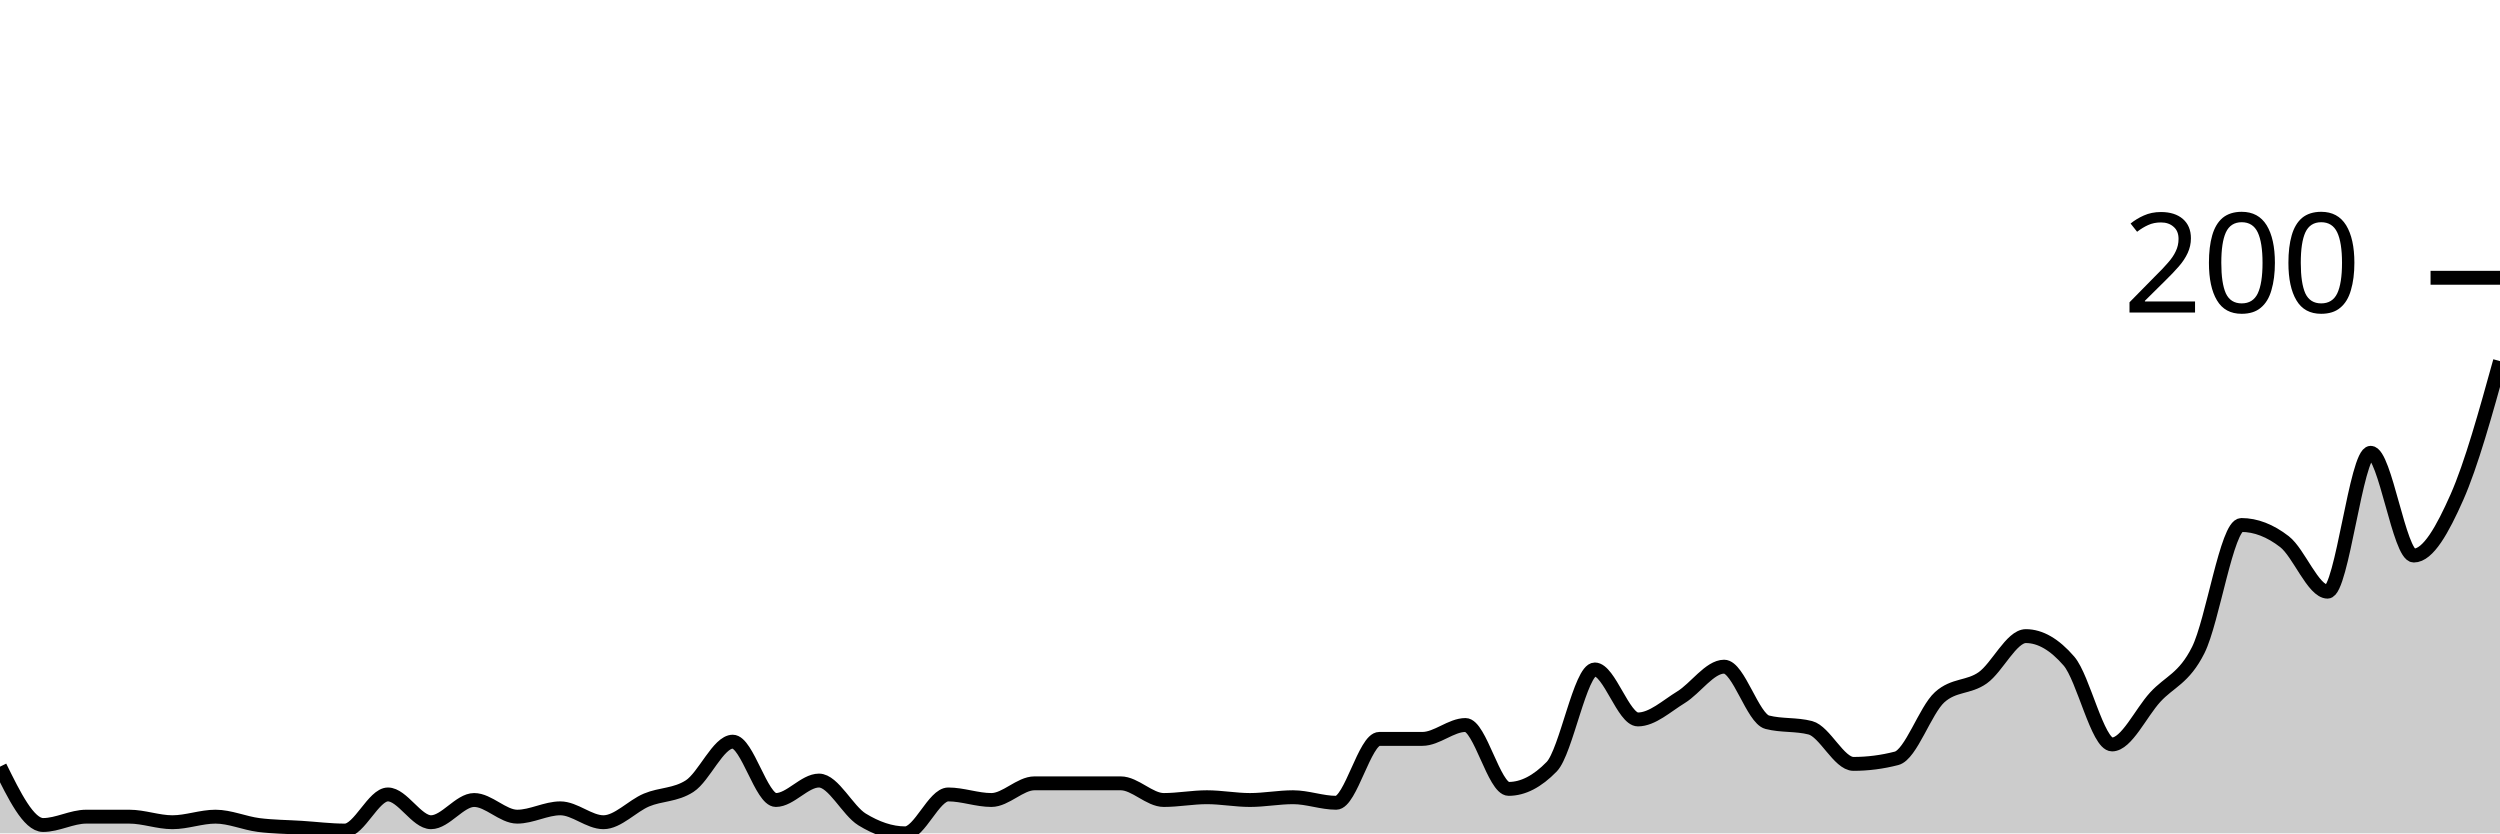
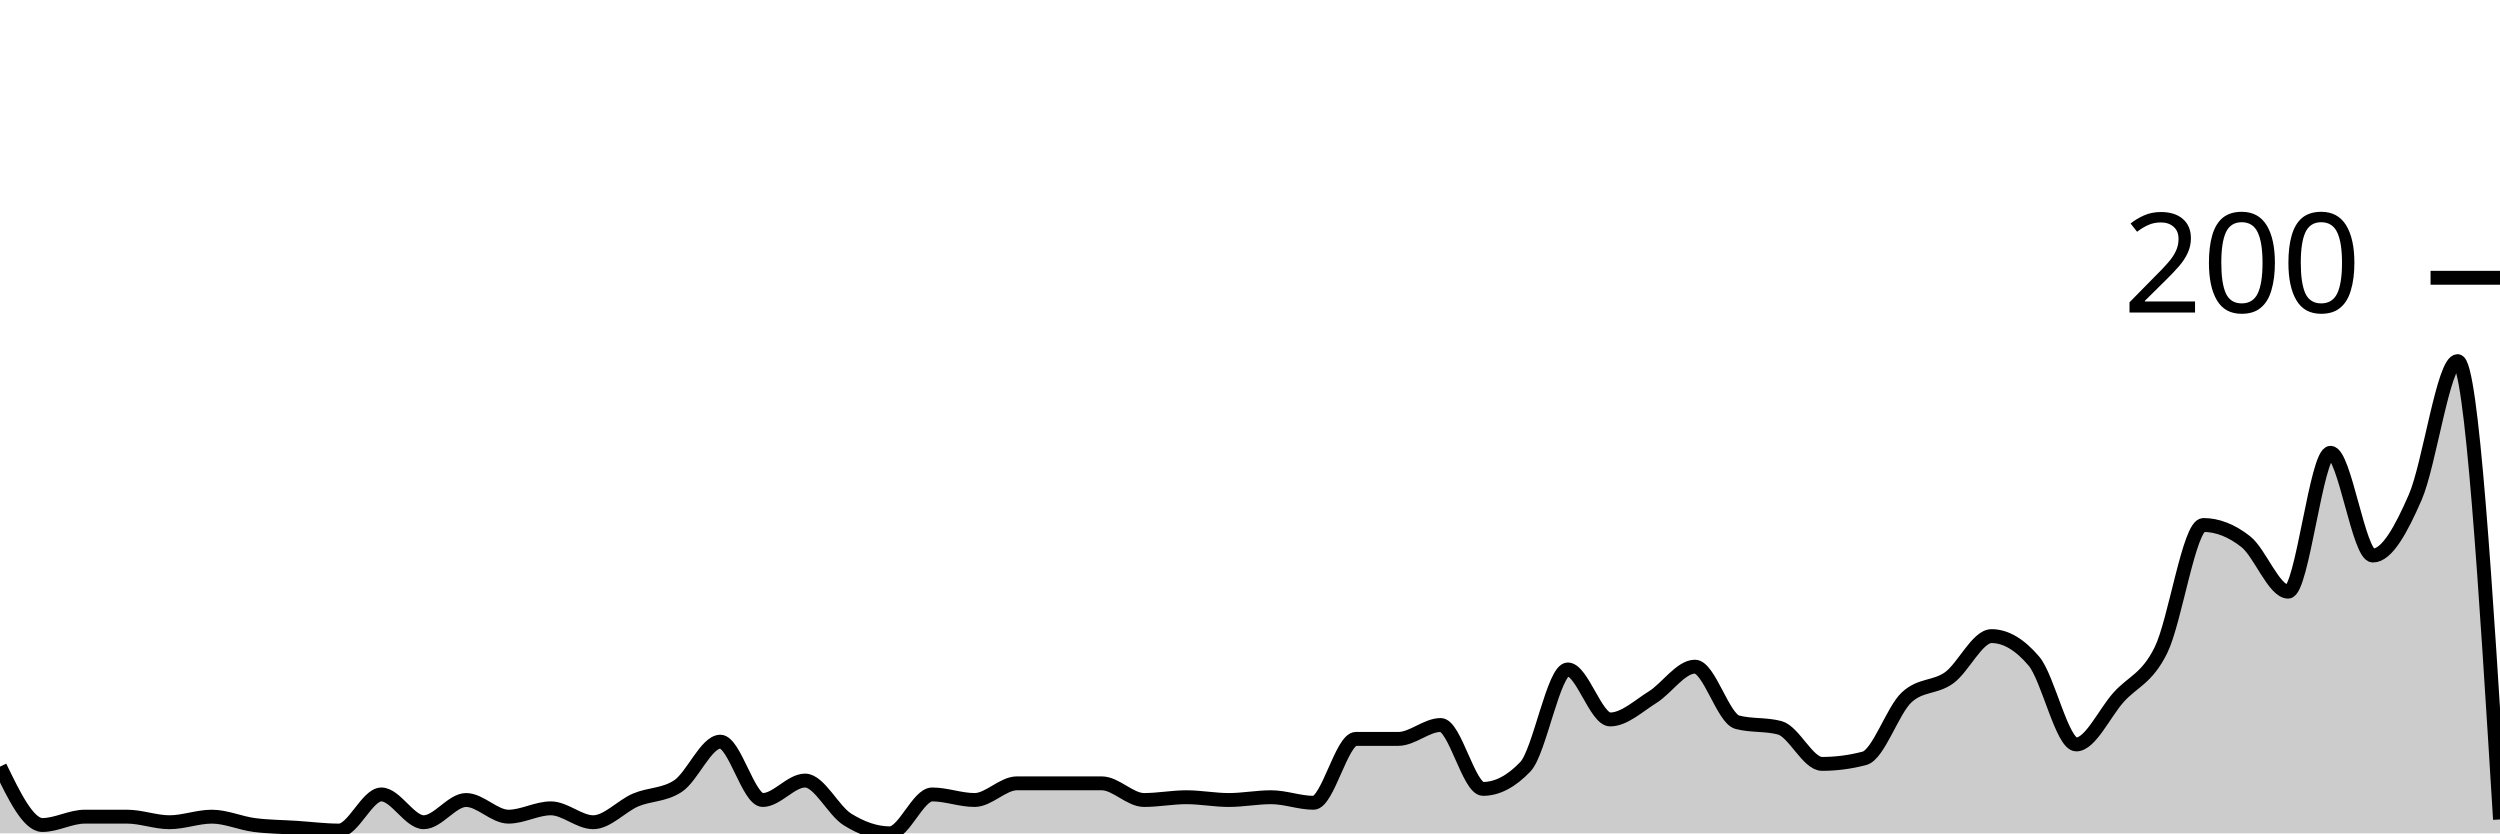
<svg xmlns="http://www.w3.org/2000/svg" viewBox="0 0 180 60">
  <g transform="translate(0,20)">
-     <path class="area" fill="rgba(0, 0, 0, 0.2)" d="M0,35.2C1.034,37.3,2.069,39.4,3.103,39.4C4.138,39.4,5.172,38.8,6.207,38.8C7.241,38.8,8.276,38.8,9.31,38.8C10.345,38.8,11.379,39.2,12.414,39.2C13.448,39.2,14.483,38.8,15.517,38.8C16.552,38.8,17.586,39.267,18.621,39.4C19.655,39.533,20.69,39.533,21.724,39.6C22.759,39.667,23.793,39.8,24.828,39.8C25.862,39.8,26.897,37.2,27.931,37.2C28.966,37.2,30,39.2,31.034,39.2C32.069,39.2,33.103,37.6,34.138,37.6C35.172,37.6,36.207,38.8,37.241,38.8C38.276,38.8,39.31,38.2,40.345,38.2C41.379,38.2,42.414,39.2,43.448,39.2C44.483,39.2,45.517,38.033,46.552,37.6C47.586,37.167,48.621,37.267,49.655,36.6C50.69,35.933,51.724,33.4,52.759,33.4C53.793,33.4,54.828,37.6,55.862,37.6C56.897,37.6,57.931,36.2,58.966,36.2C60,36.2,61.034,38.367,62.069,39C63.103,39.633,64.138,40,65.172,40C66.207,40,67.241,37.2,68.276,37.2C69.31,37.2,70.345,37.6,71.379,37.6C72.414,37.6,73.448,36.4,74.483,36.4C75.517,36.4,76.552,36.4,77.586,36.4C78.621,36.4,79.655,36.4,80.69,36.4C81.724,36.4,82.759,37.6,83.793,37.6C84.828,37.6,85.862,37.4,86.897,37.4C87.931,37.4,88.966,37.6,90,37.6C91.034,37.6,92.069,37.4,93.103,37.4C94.138,37.4,95.172,37.8,96.207,37.8C97.241,37.8,98.276,33.2,99.31,33.2C100.345,33.2,101.379,33.2,102.414,33.2C103.448,33.2,104.483,32.2,105.517,32.2C106.552,32.2,107.586,36.8,108.621,36.8C109.655,36.8,110.69,36.267,111.724,35.2C112.759,34.133,113.793,28.2,114.828,28.2C115.862,28.2,116.897,31.8,117.931,31.8C118.966,31.8,120,30.833,121.034,30.2C122.069,29.567,123.103,28,124.138,28C125.172,28,126.207,31.733,127.241,32C128.276,32.267,129.31,32.133,130.345,32.4C131.379,32.667,132.414,35,133.448,35C134.483,35,135.517,34.867,136.552,34.6C137.586,34.333,138.621,31.133,139.655,30.2C140.69,29.267,141.724,29.533,142.759,28.8C143.793,28.067,144.828,25.8,145.862,25.8C146.897,25.8,147.931,26.4,148.966,27.6C150,28.8,151.034,33.6,152.069,33.6C153.103,33.6,154.138,31.333,155.172,30.2C156.207,29.067,157.241,28.867,158.276,26.8C159.31,24.733,160.345,17.8,161.379,17.8C162.414,17.8,163.448,18.2,164.483,19C165.517,19.8,166.552,22.6,167.586,22.6C168.621,22.6,169.655,12.6,170.69,12.6C171.724,12.6,172.759,20,173.793,20C174.828,20,175.862,18.133,176.897,15.8C177.931,13.467,178.966,9.733,180,6L180,40C178.966,40,177.931,40,176.897,40C175.862,40,174.828,40,173.793,40C172.759,40,171.724,40,170.69,40C169.655,40,168.621,40,167.586,40C166.552,40,165.517,40,164.483,40C163.448,40,162.414,40,161.379,40C160.345,40,159.31,40,158.276,40C157.241,40,156.207,40,155.172,40C154.138,40,153.103,40,152.069,40C151.034,40,150,40,148.966,40C147.931,40,146.897,40,145.862,40C144.828,40,143.793,40,142.759,40C141.724,40,140.69,40,139.655,40C138.621,40,137.586,40,136.552,40C135.517,40,134.483,40,133.448,40C132.414,40,131.379,40,130.345,40C129.31,40,128.276,40,127.241,40C126.207,40,125.172,40,124.138,40C123.103,40,122.069,40,121.034,40C120,40,118.966,40,117.931,40C116.897,40,115.862,40,114.828,40C113.793,40,112.759,40,111.724,40C110.69,40,109.655,40,108.621,40C107.586,40,106.552,40,105.517,40C104.483,40,103.448,40,102.414,40C101.379,40,100.345,40,99.31,40C98.276,40,97.241,40,96.207,40C95.172,40,94.138,40,93.103,40C92.069,40,91.034,40,90,40C88.966,40,87.931,40,86.897,40C85.862,40,84.828,40,83.793,40C82.759,40,81.724,40,80.69,40C79.655,40,78.621,40,77.586,40C76.552,40,75.517,40,74.483,40C73.448,40,72.414,40,71.379,40C70.345,40,69.31,40,68.276,40C67.241,40,66.207,40,65.172,40C64.138,40,63.103,40,62.069,40C61.034,40,60,40,58.966,40C57.931,40,56.897,40,55.862,40C54.828,40,53.793,40,52.759,40C51.724,40,50.69,40,49.655,40C48.621,40,47.586,40,46.552,40C45.517,40,44.483,40,43.448,40C42.414,40,41.379,40,40.345,40C39.31,40,38.276,40,37.241,40C36.207,40,35.172,40,34.138,40C33.103,40,32.069,40,31.034,40C30,40,28.966,40,27.931,40C26.897,40,25.862,40,24.828,40C23.793,40,22.759,40,21.724,40C20.69,40,19.655,40,18.621,40C17.586,40,16.552,40,15.517,40C14.483,40,13.448,40,12.414,40C11.379,40,10.345,40,9.31,40C8.276,40,7.241,40,6.207,40C5.172,40,4.138,40,3.103,40C2.069,40,1.034,40,0,40Z" />
-     <path class="line" stroke="black" fill="none" d="M0,35.2C1.034,37.3,2.069,39.4,3.103,39.4C4.138,39.4,5.172,38.8,6.207,38.8C7.241,38.8,8.276,38.8,9.31,38.8C10.345,38.8,11.379,39.2,12.414,39.2C13.448,39.2,14.483,38.8,15.517,38.8C16.552,38.8,17.586,39.267,18.621,39.4C19.655,39.533,20.69,39.533,21.724,39.6C22.759,39.667,23.793,39.8,24.828,39.8C25.862,39.8,26.897,37.2,27.931,37.2C28.966,37.2,30,39.2,31.034,39.2C32.069,39.2,33.103,37.6,34.138,37.6C35.172,37.6,36.207,38.8,37.241,38.8C38.276,38.8,39.31,38.2,40.345,38.2C41.379,38.2,42.414,39.2,43.448,39.2C44.483,39.2,45.517,38.033,46.552,37.6C47.586,37.167,48.621,37.267,49.655,36.6C50.69,35.933,51.724,33.4,52.759,33.4C53.793,33.4,54.828,37.6,55.862,37.6C56.897,37.6,57.931,36.2,58.966,36.2C60,36.2,61.034,38.367,62.069,39C63.103,39.633,64.138,40,65.172,40C66.207,40,67.241,37.2,68.276,37.2C69.31,37.2,70.345,37.6,71.379,37.6C72.414,37.6,73.448,36.4,74.483,36.4C75.517,36.4,76.552,36.4,77.586,36.4C78.621,36.4,79.655,36.4,80.69,36.4C81.724,36.4,82.759,37.6,83.793,37.6C84.828,37.6,85.862,37.4,86.897,37.4C87.931,37.4,88.966,37.6,90,37.6C91.034,37.6,92.069,37.4,93.103,37.4C94.138,37.4,95.172,37.8,96.207,37.8C97.241,37.8,98.276,33.2,99.31,33.2C100.345,33.2,101.379,33.2,102.414,33.2C103.448,33.2,104.483,32.2,105.517,32.2C106.552,32.2,107.586,36.8,108.621,36.8C109.655,36.8,110.69,36.267,111.724,35.2C112.759,34.133,113.793,28.2,114.828,28.2C115.862,28.2,116.897,31.8,117.931,31.8C118.966,31.8,120,30.833,121.034,30.2C122.069,29.567,123.103,28,124.138,28C125.172,28,126.207,31.733,127.241,32C128.276,32.267,129.31,32.133,130.345,32.4C131.379,32.667,132.414,35,133.448,35C134.483,35,135.517,34.867,136.552,34.6C137.586,34.333,138.621,31.133,139.655,30.2C140.69,29.267,141.724,29.533,142.759,28.8C143.793,28.067,144.828,25.8,145.862,25.8C146.897,25.8,147.931,26.4,148.966,27.6C150,28.8,151.034,33.6,152.069,33.6C153.103,33.6,154.138,31.333,155.172,30.2C156.207,29.067,157.241,28.867,158.276,26.8C159.31,24.733,160.345,17.8,161.379,17.8C162.414,17.8,163.448,18.2,164.483,19C165.517,19.8,166.552,22.6,167.586,22.6C168.621,22.6,169.655,12.6,170.69,12.6C171.724,12.6,172.759,20,173.793,20C174.828,20,175.862,18.133,176.897,15.8C177.931,13.467,178.966,9.733,180,6" />
+     <path class="area" fill="rgba(0, 0, 0, 0.2)" d="M0,35.2C1.017,37.3,2.034,39.4,3.051,39.4C4.068,39.4,5.085,38.8,6.102,38.8C7.119,38.8,8.136,38.8,9.153,38.8C10.169,38.8,11.186,39.2,12.203,39.2C13.22,39.2,14.237,38.8,15.254,38.8C16.271,38.8,17.288,39.267,18.305,39.4C19.322,39.533,20.339,39.533,21.356,39.6C22.373,39.667,23.39,39.8,24.407,39.8C25.424,39.8,26.441,37.2,27.458,37.2C28.475,37.2,29.492,39.2,30.508,39.2C31.525,39.2,32.542,37.6,33.559,37.6C34.576,37.6,35.593,38.8,36.61,38.8C37.627,38.8,38.644,38.2,39.661,38.2C40.678,38.2,41.695,39.2,42.712,39.2C43.729,39.2,44.746,38.033,45.763,37.6C46.78,37.167,47.797,37.267,48.814,36.6C49.831,35.933,50.847,33.4,51.864,33.4C52.881,33.4,53.898,37.6,54.915,37.6C55.932,37.6,56.949,36.2,57.966,36.2C58.983,36.2,60,38.367,61.017,39C62.034,39.633,63.051,40,64.068,40C65.085,40,66.102,37.2,67.119,37.2C68.136,37.2,69.153,37.6,70.169,37.6C71.186,37.6,72.203,36.4,73.22,36.4C74.237,36.4,75.254,36.4,76.271,36.4C77.288,36.4,78.305,36.4,79.322,36.4C80.339,36.4,81.356,37.6,82.373,37.6C83.39,37.6,84.407,37.4,85.424,37.4C86.441,37.4,87.458,37.6,88.475,37.6C89.492,37.6,90.508,37.4,91.525,37.4C92.542,37.4,93.559,37.8,94.576,37.8C95.593,37.8,96.61,33.2,97.627,33.2C98.644,33.2,99.661,33.2,100.678,33.2C101.695,33.2,102.712,32.2,103.729,32.2C104.746,32.2,105.763,36.8,106.78,36.8C107.797,36.8,108.814,36.267,109.831,35.2C110.847,34.133,111.864,28.2,112.881,28.2C113.898,28.2,114.915,31.8,115.932,31.8C116.949,31.8,117.966,30.833,118.983,30.2C120,29.567,121.017,28,122.034,28C123.051,28,124.068,31.733,125.085,32C126.102,32.267,127.119,32.133,128.136,32.4C129.153,32.667,130.169,35,131.186,35C132.203,35,133.22,34.867,134.237,34.6C135.254,34.333,136.271,31.133,137.288,30.2C138.305,29.267,139.322,29.533,140.339,28.8C141.356,28.067,142.373,25.8,143.39,25.8C144.407,25.8,145.424,26.4,146.441,27.6C147.458,28.8,148.475,33.6,149.492,33.6C150.508,33.6,151.525,31.333,152.542,30.2C153.559,29.067,154.576,28.867,155.593,26.8C156.61,24.733,157.627,17.8,158.644,17.8C159.661,17.8,160.678,18.2,161.695,19C162.712,19.8,163.729,22.6,164.746,22.6C165.763,22.6,166.78,12.6,167.797,12.6C168.814,12.6,169.831,20,170.847,20C171.864,20,172.881,18.133,173.898,15.8C174.915,13.467,175.932,6,176.949,6C177.966,6,178.983,22.5,180,39L180,40C178.983,40,177.966,40,176.949,40C175.932,40,174.915,40,173.898,40C172.881,40,171.864,40,170.847,40C169.831,40,168.814,40,167.797,40C166.78,40,165.763,40,164.746,40C163.729,40,162.712,40,161.695,40C160.678,40,159.661,40,158.644,40C157.627,40,156.61,40,155.593,40C154.576,40,153.559,40,152.542,40C151.525,40,150.508,40,149.492,40C148.475,40,147.458,40,146.441,40C145.424,40,144.407,40,143.39,40C142.373,40,141.356,40,140.339,40C139.322,40,138.305,40,137.288,40C136.271,40,135.254,40,134.237,40C133.22,40,132.203,40,131.186,40C130.169,40,129.153,40,128.136,40C127.119,40,126.102,40,125.085,40C124.068,40,123.051,40,122.034,40C121.017,40,120,40,118.983,40C117.966,40,116.949,40,115.932,40C114.915,40,113.898,40,112.881,40C111.864,40,110.847,40,109.831,40C108.814,40,107.797,40,106.78,40C105.763,40,104.746,40,103.729,40C102.712,40,101.695,40,100.678,40C99.661,40,98.644,40,97.627,40C96.61,40,95.593,40,94.576,40C93.559,40,92.542,40,91.525,40C90.508,40,89.492,40,88.475,40C87.458,40,86.441,40,85.424,40C84.407,40,83.39,40,82.373,40C81.356,40,80.339,40,79.322,40C78.305,40,77.288,40,76.271,40C75.254,40,74.237,40,73.22,40C72.203,40,71.186,40,70.169,40C69.153,40,68.136,40,67.119,40C66.102,40,65.085,40,64.068,40C63.051,40,62.034,40,61.017,40C60,40,58.983,40,57.966,40C56.949,40,55.932,40,54.915,40C53.898,40,52.881,40,51.864,40C50.847,40,49.831,40,48.814,40C47.797,40,46.78,40,45.763,40C44.746,40,43.729,40,42.712,40C41.695,40,40.678,40,39.661,40C38.644,40,37.627,40,36.61,40C35.593,40,34.576,40,33.559,40C32.542,40,31.525,40,30.508,40C29.492,40,28.475,40,27.458,40C26.441,40,25.424,40,24.407,40C23.39,40,22.373,40,21.356,40C20.339,40,19.322,40,18.305,40C17.288,40,16.271,40,15.254,40C14.237,40,13.22,40,12.203,40C11.186,40,10.169,40,9.153,40C8.136,40,7.119,40,6.102,40C5.085,40,4.068,40,3.051,40C2.034,40,1.017,40,0,40Z" />
+     <path class="line" stroke="black" fill="none" d="M0,35.2C1.017,37.3,2.034,39.4,3.051,39.4C4.068,39.4,5.085,38.8,6.102,38.8C7.119,38.8,8.136,38.8,9.153,38.8C10.169,38.8,11.186,39.2,12.203,39.2C13.22,39.2,14.237,38.8,15.254,38.8C16.271,38.8,17.288,39.267,18.305,39.4C19.322,39.533,20.339,39.533,21.356,39.6C22.373,39.667,23.39,39.8,24.407,39.8C25.424,39.8,26.441,37.2,27.458,37.2C28.475,37.2,29.492,39.2,30.508,39.2C31.525,39.2,32.542,37.6,33.559,37.6C34.576,37.6,35.593,38.8,36.61,38.8C37.627,38.8,38.644,38.2,39.661,38.2C40.678,38.2,41.695,39.2,42.712,39.2C43.729,39.2,44.746,38.033,45.763,37.6C46.78,37.167,47.797,37.267,48.814,36.6C49.831,35.933,50.847,33.4,51.864,33.4C52.881,33.4,53.898,37.6,54.915,37.6C55.932,37.6,56.949,36.2,57.966,36.2C58.983,36.2,60,38.367,61.017,39C62.034,39.633,63.051,40,64.068,40C65.085,40,66.102,37.2,67.119,37.2C68.136,37.2,69.153,37.6,70.169,37.6C71.186,37.6,72.203,36.4,73.22,36.4C74.237,36.4,75.254,36.4,76.271,36.4C77.288,36.4,78.305,36.4,79.322,36.4C80.339,36.4,81.356,37.6,82.373,37.6C83.39,37.6,84.407,37.4,85.424,37.4C86.441,37.4,87.458,37.6,88.475,37.6C89.492,37.6,90.508,37.4,91.525,37.4C92.542,37.4,93.559,37.8,94.576,37.8C95.593,37.8,96.61,33.2,97.627,33.2C98.644,33.2,99.661,33.2,100.678,33.2C101.695,33.2,102.712,32.2,103.729,32.2C104.746,32.2,105.763,36.8,106.78,36.8C107.797,36.8,108.814,36.267,109.831,35.2C110.847,34.133,111.864,28.2,112.881,28.2C113.898,28.2,114.915,31.8,115.932,31.8C116.949,31.8,117.966,30.833,118.983,30.2C120,29.567,121.017,28,122.034,28C123.051,28,124.068,31.733,125.085,32C126.102,32.267,127.119,32.133,128.136,32.4C129.153,32.667,130.169,35,131.186,35C132.203,35,133.22,34.867,134.237,34.6C135.254,34.333,136.271,31.133,137.288,30.2C138.305,29.267,139.322,29.533,140.339,28.8C141.356,28.067,142.373,25.8,143.39,25.8C144.407,25.8,145.424,26.4,146.441,27.6C147.458,28.8,148.475,33.6,149.492,33.6C150.508,33.6,151.525,31.333,152.542,30.2C153.559,29.067,154.576,28.867,155.593,26.8C156.61,24.733,157.627,17.8,158.644,17.8C159.661,17.8,160.678,18.2,161.695,19C162.712,19.8,163.729,22.6,164.746,22.6C165.763,22.6,166.78,12.6,167.797,12.6C168.814,12.6,169.831,20,170.847,20C171.864,20,172.881,18.133,173.898,15.8C174.915,13.467,175.932,6,176.949,6C177.966,6,178.983,22.5,180,39" />
    <path class="axis-ceiling" stroke-width="1" stroke="black" fill="none" d="M175,0L180,0" />
    <text class="axis-ceiling-label" font-family="sans-serif" text-anchor="end" font-size="10px" x="170" y="2.5">200</text>
  </g>
</svg>
